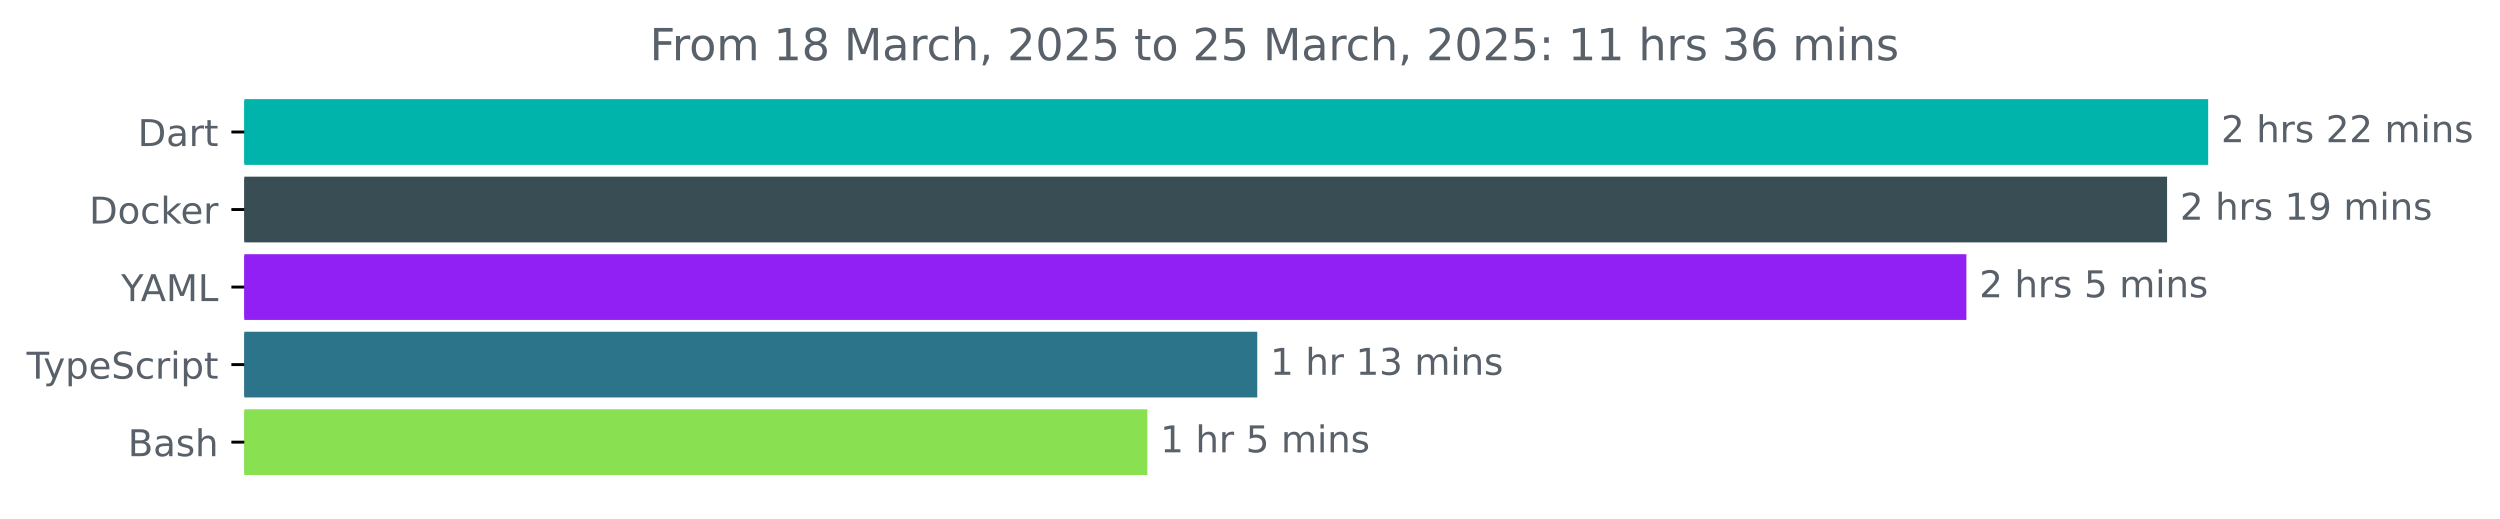
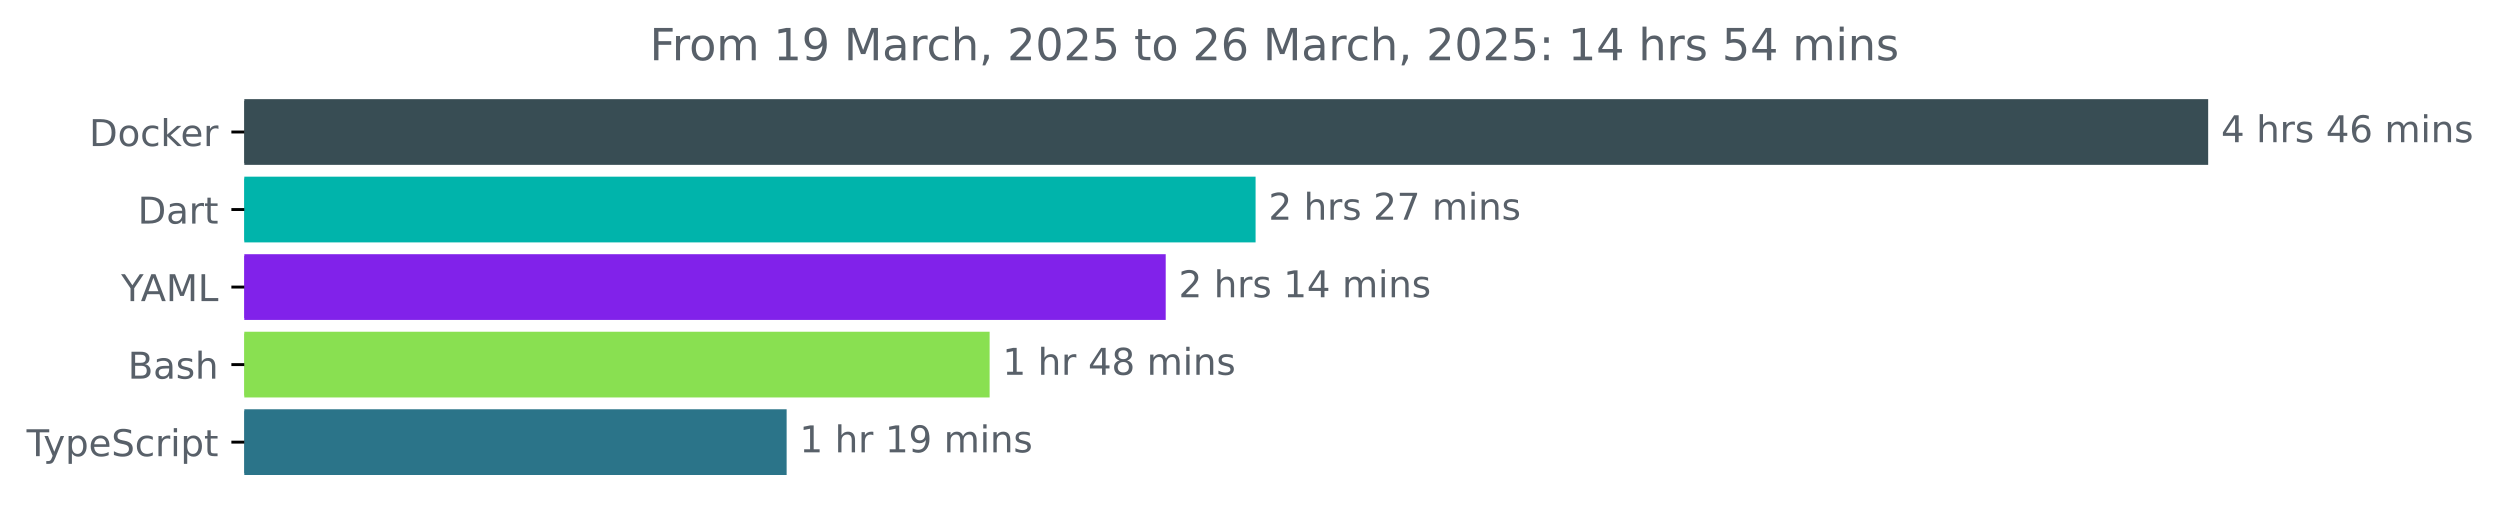
<svg xmlns="http://www.w3.org/2000/svg" xmlns:xlink="http://www.w3.org/1999/xlink" width="677.144pt" height="140.398pt" viewBox="0 0 677.144 140.398" version="1.1">
  <defs>
    <style type="text/css">*{stroke-linejoin: round; stroke-linecap: butt}</style>
  </defs>
  <g id="figure_1">
    <g id="patch_1">
      <path d="M -0 140.398  L 677.144 140.398  L 677.144 0  L -0 0  L -0 140.398  z " style="fill: none" />
    </g>
    <g id="axes_1">
      <g id="patch_2">
-         <path d="M 66.17 27.358  L 597.599 27.358  L 597.599 44.158  L 66.17 44.158  z " clip-path="url(#pd22235f954)" style="fill: #00b4ab; stroke: #00b4ab; stroke-linejoin: miter" />
+         <path d="M 66.17 27.358  L 597.599 27.358  L 597.599 44.158  L 66.17 44.158  z " clip-path="url(#p4e0e819aa3)" style="fill: #384d54; stroke: #384d54; stroke-linejoin: miter" />
      </g>
      <g id="patch_3">
-         <path d="M 66.17 48.358  L 586.468 48.358  L 586.468 65.158  L 66.17 65.158  z " clip-path="url(#pd22235f954)" style="fill: #384d54; stroke: #384d54; stroke-linejoin: miter" />
+         <path d="M 66.17 48.358  L 339.585 48.358  L 339.585 65.158  L 66.17 65.158  z " clip-path="url(#p4e0e819aa3)" style="fill: #00b4ab; stroke: #00b4ab; stroke-linejoin: miter" />
      </g>
      <g id="patch_4">
-         <path d="M 66.17 69.358  L 532.109 69.358  L 532.109 86.158  L 66.17 86.158  z " clip-path="url(#pd22235f954)" style="fill: #9020f4; stroke: #9020f4; stroke-linejoin: miter" />
+         <path d="M 66.17 69.358  L 315.241 69.358  L 315.241 86.158  L 66.17 86.158  z " clip-path="url(#p4e0e819aa3)" style="fill: #8122ea; stroke: #8122ea; stroke-linejoin: miter" />
      </g>
      <g id="patch_5">
-         <path d="M 66.17 90.358  L 340.039 90.358  L 340.039 107.158  L 66.17 107.158  z " clip-path="url(#pd22235f954)" style="fill: #2b7489; stroke: #2b7489; stroke-linejoin: miter" />
+         <path d="M 66.17 90.358  L 267.547 90.358  L 267.547 107.158  L 66.17 107.158  z " clip-path="url(#p4e0e819aa3)" style="fill: #89e051; stroke: #89e051; stroke-linejoin: miter" />
      </g>
      <g id="patch_6">
-         <path d="M 66.17 111.358  L 310.27 111.358  L 310.27 128.158  L 66.17 128.158  z " clip-path="url(#pd22235f954)" style="fill: #89e051; stroke: #89e051; stroke-linejoin: miter" />
+         <path d="M 66.17 111.358  L 212.566 111.358  L 212.566 128.158  L 66.17 128.158  z " clip-path="url(#p4e0e819aa3)" style="fill: #2b7489; stroke: #2b7489; stroke-linejoin: miter" />
      </g>
      <g id="matplotlib.axis_1" />
      <g id="matplotlib.axis_2">
        <g id="ytick_1">
          <g id="line2d_1">
            <defs>
-               <path id="md892e5c773" d="M 0 0  L -3.5 0  " style="stroke: #000000; stroke-width: 0.8" />
+               <path id="mb97428ab4e" d="M 0 0  L -3.5 0  " style="stroke: #000000; stroke-width: 0.8" />
            </defs>
            <g>
-               <use xlink:href="#md892e5c773" x="66.17" y="35.758" style="stroke: #000000; stroke-width: 0.8" />
+               <use xlink:href="#mb97428ab4e" x="66.17" y="35.758" style="stroke: #000000; stroke-width: 0.8" />
            </g>
          </g>
          <g id="text_1">
-             <g style="fill: #586069" transform="translate(37.31094 39.55734) scale(0.1 -0.1)">
+             <g style="fill: #586069" transform="translate(24.16094 39.55734) scale(0.1 -0.1)">
              <defs>
                <path id="DejaVuSans-44" d="M 1259 4147  L 1259 519  L 2022 519  Q 2988 519 3436 956  Q 3884 1394 3884 2338  Q 3884 3275 3436 3711  Q 2988 4147 2022 4147  L 1259 4147  z M 628 4666  L 1925 4666  Q 3281 4666 3915 4102  Q 4550 3538 4550 2338  Q 4550 1131 3912 565  Q 3275 0 1925 0  L 628 0  L 628 4666  z " transform="scale(0.015625)" />
-                 <path id="DejaVuSans-61" d="M 2194 1759  Q 1497 1759 1228 1600  Q 959 1441 959 1056  Q 959 750 1161 570  Q 1363 391 1709 391  Q 2188 391 2477 730  Q 2766 1069 2766 1631  L 2766 1759  L 2194 1759  z M 3341 1997  L 3341 0  L 2766 0  L 2766 531  Q 2569 213 2275 61  Q 1981 -91 1556 -91  Q 1019 -91 701 211  Q 384 513 384 1019  Q 384 1609 779 1909  Q 1175 2209 1959 2209  L 2766 2209  L 2766 2266  Q 2766 2663 2505 2880  Q 2244 3097 1772 3097  Q 1472 3097 1187 3025  Q 903 2953 641 2809  L 641 3341  Q 956 3463 1253 3523  Q 1550 3584 1831 3584  Q 2591 3584 2966 3190  Q 3341 2797 3341 1997  z " transform="scale(0.015625)" />
-                 <path id="DejaVuSans-72" d="M 2631 2963  Q 2534 3019 2420 3045  Q 2306 3072 2169 3072  Q 1681 3072 1420 2755  Q 1159 2438 1159 1844  L 1159 0  L 581 0  L 581 3500  L 1159 3500  L 1159 2956  Q 1341 3275 1631 3429  Q 1922 3584 2338 3584  Q 2397 3584 2469 3576  Q 2541 3569 2628 3553  L 2631 2963  z " transform="scale(0.015625)" />
-                 <path id="DejaVuSans-74" d="M 1172 4494  L 1172 3500  L 2356 3500  L 2356 3053  L 1172 3053  L 1172 1153  Q 1172 725 1289 603  Q 1406 481 1766 481  L 2356 481  L 2356 0  L 1766 0  Q 1100 0 847 248  Q 594 497 594 1153  L 594 3053  L 172 3053  L 172 3500  L 594 3500  L 594 4494  L 1172 4494  z " transform="scale(0.015625)" />
-               </defs>
-               <use xlink:href="#DejaVuSans-44" />
-               <use xlink:href="#DejaVuSans-61" x="77.002" />
-               <use xlink:href="#DejaVuSans-72" x="138.281" />
-               <use xlink:href="#DejaVuSans-74" x="179.395" />
-             </g>
-           </g>
-         </g>
-         <g id="ytick_2">
-           <g id="line2d_2">
-             <g>
-               <use xlink:href="#md892e5c773" x="66.17" y="56.758" style="stroke: #000000; stroke-width: 0.8" />
-             </g>
-           </g>
-           <g id="text_2">
-             <g style="fill: #586069" transform="translate(24.16094 60.55734) scale(0.1 -0.1)">
-               <defs>
                <path id="DejaVuSans-6f" d="M 1959 3097  Q 1497 3097 1228 2736  Q 959 2375 959 1747  Q 959 1119 1226 758  Q 1494 397 1959 397  Q 2419 397 2687 759  Q 2956 1122 2956 1747  Q 2956 2369 2687 2733  Q 2419 3097 1959 3097  z M 1959 3584  Q 2709 3584 3137 3096  Q 3566 2609 3566 1747  Q 3566 888 3137 398  Q 2709 -91 1959 -91  Q 1206 -91 779 398  Q 353 888 353 1747  Q 353 2609 779 3096  Q 1206 3584 1959 3584  z " transform="scale(0.015625)" />
                <path id="DejaVuSans-63" d="M 3122 3366  L 3122 2828  Q 2878 2963 2633 3030  Q 2388 3097 2138 3097  Q 1578 3097 1268 2742  Q 959 2388 959 1747  Q 959 1106 1268 751  Q 1578 397 2138 397  Q 2388 397 2633 464  Q 2878 531 3122 666  L 3122 134  Q 2881 22 2623 -34  Q 2366 -91 2075 -91  Q 1284 -91 818 406  Q 353 903 353 1747  Q 353 2603 823 3093  Q 1294 3584 2113 3584  Q 2378 3584 2631 3529  Q 2884 3475 3122 3366  z " transform="scale(0.015625)" />
                <path id="DejaVuSans-6b" d="M 581 4863  L 1159 4863  L 1159 1991  L 2875 3500  L 3609 3500  L 1753 1863  L 3688 0  L 2938 0  L 1159 1709  L 1159 0  L 581 0  L 581 4863  z " transform="scale(0.015625)" />
                <path id="DejaVuSans-65" d="M 3597 1894  L 3597 1613  L 953 1613  Q 991 1019 1311 708  Q 1631 397 2203 397  Q 2534 397 2845 478  Q 3156 559 3463 722  L 3463 178  Q 3153 47 2828 -22  Q 2503 -91 2169 -91  Q 1331 -91 842 396  Q 353 884 353 1716  Q 353 2575 817 3079  Q 1281 3584 2069 3584  Q 2775 3584 3186 3129  Q 3597 2675 3597 1894  z M 3022 2063  Q 3016 2534 2758 2815  Q 2500 3097 2075 3097  Q 1594 3097 1305 2825  Q 1016 2553 972 2059  L 3022 2063  z " transform="scale(0.015625)" />
+                 <path id="DejaVuSans-72" d="M 2631 2963  Q 2534 3019 2420 3045  Q 2306 3072 2169 3072  Q 1681 3072 1420 2755  Q 1159 2438 1159 1844  L 1159 0  L 581 0  L 581 3500  L 1159 3500  L 1159 2956  Q 1341 3275 1631 3429  Q 1922 3584 2338 3584  Q 2397 3584 2469 3576  Q 2541 3569 2628 3553  L 2631 2963  z " transform="scale(0.015625)" />
              </defs>
              <use xlink:href="#DejaVuSans-44" />
              <use xlink:href="#DejaVuSans-6f" x="77.002" />
              <use xlink:href="#DejaVuSans-63" x="138.184" />
              <use xlink:href="#DejaVuSans-6b" x="193.164" />
              <use xlink:href="#DejaVuSans-65" x="247.449" />
              <use xlink:href="#DejaVuSans-72" x="308.973" />
            </g>
          </g>
        </g>
+         <g id="ytick_2">
+           <g id="line2d_2">
+             <g>
+               <use xlink:href="#mb97428ab4e" x="66.17" y="56.758" style="stroke: #000000; stroke-width: 0.8" />
+             </g>
+           </g>
+           <g id="text_2">
+             <g style="fill: #586069" transform="translate(37.31094 60.55734) scale(0.1 -0.1)">
+               <defs>
+                 <path id="DejaVuSans-61" d="M 2194 1759  Q 1497 1759 1228 1600  Q 959 1441 959 1056  Q 959 750 1161 570  Q 1363 391 1709 391  Q 2188 391 2477 730  Q 2766 1069 2766 1631  L 2766 1759  L 2194 1759  z M 3341 1997  L 3341 0  L 2766 0  L 2766 531  Q 2569 213 2275 61  Q 1981 -91 1556 -91  Q 1019 -91 701 211  Q 384 513 384 1019  Q 384 1609 779 1909  Q 1175 2209 1959 2209  L 2766 2209  L 2766 2266  Q 2766 2663 2505 2880  Q 2244 3097 1772 3097  Q 1472 3097 1187 3025  Q 903 2953 641 2809  L 641 3341  Q 956 3463 1253 3523  Q 1550 3584 1831 3584  Q 2591 3584 2966 3190  Q 3341 2797 3341 1997  z " transform="scale(0.015625)" />
+                 <path id="DejaVuSans-74" d="M 1172 4494  L 1172 3500  L 2356 3500  L 2356 3053  L 1172 3053  L 1172 1153  Q 1172 725 1289 603  Q 1406 481 1766 481  L 2356 481  L 2356 0  L 1766 0  Q 1100 0 847 248  Q 594 497 594 1153  L 594 3053  L 172 3053  L 172 3500  L 594 3500  L 594 4494  L 1172 4494  z " transform="scale(0.015625)" />
+               </defs>
+               <use xlink:href="#DejaVuSans-44" />
+               <use xlink:href="#DejaVuSans-61" x="77.002" />
+               <use xlink:href="#DejaVuSans-72" x="138.281" />
+               <use xlink:href="#DejaVuSans-74" x="179.395" />
+             </g>
+           </g>
+         </g>
        <g id="ytick_3">
          <g id="line2d_3">
            <g>
-               <use xlink:href="#md892e5c773" x="66.17" y="77.758" style="stroke: #000000; stroke-width: 0.8" />
+               <use xlink:href="#mb97428ab4e" x="66.17" y="77.758" style="stroke: #000000; stroke-width: 0.8" />
            </g>
          </g>
          <g id="text_3">
            <g style="fill: #586069" transform="translate(32.79688 81.55734) scale(0.1 -0.1)">
              <defs>
                <path id="DejaVuSans-59" d="M -13 4666  L 666 4666  L 1959 2747  L 3244 4666  L 3922 4666  L 2272 2222  L 2272 0  L 1638 0  L 1638 2222  L -13 4666  z " transform="scale(0.015625)" />
                <path id="DejaVuSans-41" d="M 2188 4044  L 1331 1722  L 3047 1722  L 2188 4044  z M 1831 4666  L 2547 4666  L 4325 0  L 3669 0  L 3244 1197  L 1141 1197  L 716 0  L 50 0  L 1831 4666  z " transform="scale(0.015625)" />
                <path id="DejaVuSans-4d" d="M 628 4666  L 1569 4666  L 2759 1491  L 3956 4666  L 4897 4666  L 4897 0  L 4281 0  L 4281 4097  L 3078 897  L 2444 897  L 1241 4097  L 1241 0  L 628 0  L 628 4666  z " transform="scale(0.015625)" />
                <path id="DejaVuSans-4c" d="M 628 4666  L 1259 4666  L 1259 531  L 3531 531  L 3531 0  L 628 0  L 628 4666  z " transform="scale(0.015625)" />
              </defs>
              <use xlink:href="#DejaVuSans-59" />
              <use xlink:href="#DejaVuSans-41" x="53.334" />
              <use xlink:href="#DejaVuSans-4d" x="121.742" />
              <use xlink:href="#DejaVuSans-4c" x="208.021" />
            </g>
          </g>
        </g>
        <g id="ytick_4">
          <g id="line2d_4">
            <g>
-               <use xlink:href="#md892e5c773" x="66.17" y="98.758" style="stroke: #000000; stroke-width: 0.8" />
+               <use xlink:href="#mb97428ab4e" x="66.17" y="98.758" style="stroke: #000000; stroke-width: 0.8" />
            </g>
          </g>
          <g id="text_4">
-             <g style="fill: #586069" transform="translate(7.2 102.5573) scale(0.1 -0.1)">
+             <g style="fill: #586069" transform="translate(34.63437 102.5573) scale(0.1 -0.1)">
+               <defs>
+                 <path id="DejaVuSans-42" d="M 1259 2228  L 1259 519  L 2272 519  Q 2781 519 3026 730  Q 3272 941 3272 1375  Q 3272 1813 3026 2020  Q 2781 2228 2272 2228  L 1259 2228  z M 1259 4147  L 1259 2741  L 2194 2741  Q 2656 2741 2882 2914  Q 3109 3088 3109 3444  Q 3109 3797 2882 3972  Q 2656 4147 2194 4147  L 1259 4147  z M 628 4666  L 2241 4666  Q 2963 4666 3353 4366  Q 3744 4066 3744 3513  Q 3744 3084 3544 2831  Q 3344 2578 2956 2516  Q 3422 2416 3680 2098  Q 3938 1781 3938 1306  Q 3938 681 3513 340  Q 3088 0 2303 0  L 628 0  L 628 4666  z " transform="scale(0.015625)" />
+                 <path id="DejaVuSans-73" d="M 2834 3397  L 2834 2853  Q 2591 2978 2328 3040  Q 2066 3103 1784 3103  Q 1356 3103 1142 2972  Q 928 2841 928 2578  Q 928 2378 1081 2264  Q 1234 2150 1697 2047  L 1894 2003  Q 2506 1872 2764 1633  Q 3022 1394 3022 966  Q 3022 478 2636 193  Q 2250 -91 1575 -91  Q 1294 -91 989 -36  Q 684 19 347 128  L 347 722  Q 666 556 975 473  Q 1284 391 1588 391  Q 1994 391 2212 530  Q 2431 669 2431 922  Q 2431 1156 2273 1281  Q 2116 1406 1581 1522  L 1381 1569  Q 847 1681 609 1914  Q 372 2147 372 2553  Q 372 3047 722 3315  Q 1072 3584 1716 3584  Q 2034 3584 2315 3537  Q 2597 3491 2834 3397  z " transform="scale(0.015625)" />
+                 <path id="DejaVuSans-68" d="M 3513 2113  L 3513 0  L 2938 0  L 2938 2094  Q 2938 2591 2744 2837  Q 2550 3084 2163 3084  Q 1697 3084 1428 2787  Q 1159 2491 1159 1978  L 1159 0  L 581 0  L 581 4863  L 1159 4863  L 1159 2956  Q 1366 3272 1645 3428  Q 1925 3584 2291 3584  Q 2894 3584 3203 3211  Q 3513 2838 3513 2113  z " transform="scale(0.015625)" />
+               </defs>
+               <use xlink:href="#DejaVuSans-42" />
+               <use xlink:href="#DejaVuSans-61" x="68.604" />
+               <use xlink:href="#DejaVuSans-73" x="129.883" />
+               <use xlink:href="#DejaVuSans-68" x="181.982" />
+             </g>
+           </g>
+         </g>
+         <g id="ytick_5">
+           <g id="line2d_5">
+             <g>
+               <use xlink:href="#mb97428ab4e" x="66.17" y="119.758" style="stroke: #000000; stroke-width: 0.8" />
+             </g>
+           </g>
+           <g id="text_5">
+             <g style="fill: #586069" transform="translate(7.2 123.5573) scale(0.1 -0.1)">
              <defs>
                <path id="DejaVuSans-54" d="M -19 4666  L 3928 4666  L 3928 4134  L 2272 4134  L 2272 0  L 1638 0  L 1638 4134  L -19 4134  L -19 4666  z " transform="scale(0.015625)" />
                <path id="DejaVuSans-79" d="M 2059 -325  Q 1816 -950 1584 -1140  Q 1353 -1331 966 -1331  L 506 -1331  L 506 -850  L 844 -850  Q 1081 -850 1212 -737  Q 1344 -625 1503 -206  L 1606 56  L 191 3500  L 800 3500  L 1894 763  L 2988 3500  L 3597 3500  L 2059 -325  z " transform="scale(0.015625)" />
                <path id="DejaVuSans-70" d="M 1159 525  L 1159 -1331  L 581 -1331  L 581 3500  L 1159 3500  L 1159 2969  Q 1341 3281 1617 3432  Q 1894 3584 2278 3584  Q 2916 3584 3314 3078  Q 3713 2572 3713 1747  Q 3713 922 3314 415  Q 2916 -91 2278 -91  Q 1894 -91 1617 61  Q 1341 213 1159 525  z M 3116 1747  Q 3116 2381 2855 2742  Q 2594 3103 2138 3103  Q 1681 3103 1420 2742  Q 1159 2381 1159 1747  Q 1159 1113 1420 752  Q 1681 391 2138 391  Q 2594 391 2855 752  Q 3116 1113 3116 1747  z " transform="scale(0.015625)" />
                <path id="DejaVuSans-53" d="M 3425 4513  L 3425 3897  Q 3066 4069 2747 4153  Q 2428 4238 2131 4238  Q 1616 4238 1336 4038  Q 1056 3838 1056 3469  Q 1056 3159 1242 3001  Q 1428 2844 1947 2747  L 2328 2669  Q 3034 2534 3370 2195  Q 3706 1856 3706 1288  Q 3706 609 3251 259  Q 2797 -91 1919 -91  Q 1588 -91 1214 -16  Q 841 59 441 206  L 441 856  Q 825 641 1194 531  Q 1563 422 1919 422  Q 2459 422 2753 634  Q 3047 847 3047 1241  Q 3047 1584 2836 1778  Q 2625 1972 2144 2069  L 1759 2144  Q 1053 2284 737 2584  Q 422 2884 422 3419  Q 422 4038 858 4394  Q 1294 4750 2059 4750  Q 2388 4750 2728 4690  Q 3069 4631 3425 4513  z " transform="scale(0.015625)" />
                <path id="DejaVuSans-69" d="M 603 3500  L 1178 3500  L 1178 0  L 603 0  L 603 3500  z M 603 4863  L 1178 4863  L 1178 4134  L 603 4134  L 603 4863  z " transform="scale(0.015625)" />
              </defs>
              <use xlink:href="#DejaVuSans-54" />
              <use xlink:href="#DejaVuSans-79" x="45.459" />
              <use xlink:href="#DejaVuSans-70" x="104.639" />
              <use xlink:href="#DejaVuSans-65" x="168.115" />
              <use xlink:href="#DejaVuSans-53" x="229.639" />
              <use xlink:href="#DejaVuSans-63" x="293.115" />
              <use xlink:href="#DejaVuSans-72" x="348.096" />
              <use xlink:href="#DejaVuSans-69" x="389.209" />
              <use xlink:href="#DejaVuSans-70" x="416.992" />
              <use xlink:href="#DejaVuSans-74" x="480.469" />
            </g>
          </g>
        </g>
-         <g id="ytick_5">
-           <g id="line2d_5">
-             <g>
-               <use xlink:href="#md892e5c773" x="66.17" y="119.758" style="stroke: #000000; stroke-width: 0.8" />
-             </g>
-           </g>
-           <g id="text_5">
-             <g style="fill: #586069" transform="translate(34.63437 123.5573) scale(0.1 -0.1)">
-               <defs>
-                 <path id="DejaVuSans-42" d="M 1259 2228  L 1259 519  L 2272 519  Q 2781 519 3026 730  Q 3272 941 3272 1375  Q 3272 1813 3026 2020  Q 2781 2228 2272 2228  L 1259 2228  z M 1259 4147  L 1259 2741  L 2194 2741  Q 2656 2741 2882 2914  Q 3109 3088 3109 3444  Q 3109 3797 2882 3972  Q 2656 4147 2194 4147  L 1259 4147  z M 628 4666  L 2241 4666  Q 2963 4666 3353 4366  Q 3744 4066 3744 3513  Q 3744 3084 3544 2831  Q 3344 2578 2956 2516  Q 3422 2416 3680 2098  Q 3938 1781 3938 1306  Q 3938 681 3513 340  Q 3088 0 2303 0  L 628 0  L 628 4666  z " transform="scale(0.015625)" />
-                 <path id="DejaVuSans-73" d="M 2834 3397  L 2834 2853  Q 2591 2978 2328 3040  Q 2066 3103 1784 3103  Q 1356 3103 1142 2972  Q 928 2841 928 2578  Q 928 2378 1081 2264  Q 1234 2150 1697 2047  L 1894 2003  Q 2506 1872 2764 1633  Q 3022 1394 3022 966  Q 3022 478 2636 193  Q 2250 -91 1575 -91  Q 1294 -91 989 -36  Q 684 19 347 128  L 347 722  Q 666 556 975 473  Q 1284 391 1588 391  Q 1994 391 2212 530  Q 2431 669 2431 922  Q 2431 1156 2273 1281  Q 2116 1406 1581 1522  L 1381 1569  Q 847 1681 609 1914  Q 372 2147 372 2553  Q 372 3047 722 3315  Q 1072 3584 1716 3584  Q 2034 3584 2315 3537  Q 2597 3491 2834 3397  z " transform="scale(0.015625)" />
-                 <path id="DejaVuSans-68" d="M 3513 2113  L 3513 0  L 2938 0  L 2938 2094  Q 2938 2591 2744 2837  Q 2550 3084 2163 3084  Q 1697 3084 1428 2787  Q 1159 2491 1159 1978  L 1159 0  L 581 0  L 581 4863  L 1159 4863  L 1159 2956  Q 1366 3272 1645 3428  Q 1925 3584 2291 3584  Q 2894 3584 3203 3211  Q 3513 2838 3513 2113  z " transform="scale(0.015625)" />
-               </defs>
-               <use xlink:href="#DejaVuSans-42" />
-               <use xlink:href="#DejaVuSans-61" x="68.604" />
-               <use xlink:href="#DejaVuSans-73" x="129.883" />
-               <use xlink:href="#DejaVuSans-68" x="181.982" />
-             </g>
-           </g>
-         </g>
      </g>
      <g id="text_6">
        <g style="fill: #586069" transform="translate(601.5989 38.5175) scale(0.1 -0.1)">
          <defs>
-             <path id="DejaVuSans-32" d="M 1228 531  L 3431 531  L 3431 0  L 469 0  L 469 531  Q 828 903 1448 1529  Q 2069 2156 2228 2338  Q 2531 2678 2651 2914  Q 2772 3150 2772 3378  Q 2772 3750 2511 3984  Q 2250 4219 1831 4219  Q 1534 4219 1204 4116  Q 875 4013 500 3803  L 500 4441  Q 881 4594 1212 4672  Q 1544 4750 1819 4750  Q 2544 4750 2975 4387  Q 3406 4025 3406 3419  Q 3406 3131 3298 2873  Q 3191 2616 2906 2266  Q 2828 2175 2409 1742  Q 1991 1309 1228 531  z " transform="scale(0.015625)" />
+             <path id="DejaVuSans-34" d="M 2419 4116  L 825 1625  L 2419 1625  L 2419 4116  z M 2253 4666  L 3047 4666  L 3047 1625  L 3713 1625  L 3713 1100  L 3047 1100  L 3047 0  L 2419 0  L 2419 1100  L 313 1100  L 313 1709  L 2253 4666  z " transform="scale(0.015625)" />
            <path id="DejaVuSans-20" transform="scale(0.015625)" />
+             <path id="DejaVuSans-36" d="M 2113 2584  Q 1688 2584 1439 2293  Q 1191 2003 1191 1497  Q 1191 994 1439 701  Q 1688 409 2113 409  Q 2538 409 2786 701  Q 3034 994 3034 1497  Q 3034 2003 2786 2293  Q 2538 2584 2113 2584  z M 3366 4563  L 3366 3988  Q 3128 4100 2886 4159  Q 2644 4219 2406 4219  Q 1781 4219 1451 3797  Q 1122 3375 1075 2522  Q 1259 2794 1537 2939  Q 1816 3084 2150 3084  Q 2853 3084 3261 2657  Q 3669 2231 3669 1497  Q 3669 778 3244 343  Q 2819 -91 2113 -91  Q 1303 -91 875 529  Q 447 1150 447 2328  Q 447 3434 972 4092  Q 1497 4750 2381 4750  Q 2619 4750 2861 4703  Q 3103 4656 3366 4563  z " transform="scale(0.015625)" />
            <path id="DejaVuSans-6d" d="M 3328 2828  Q 3544 3216 3844 3400  Q 4144 3584 4550 3584  Q 5097 3584 5394 3201  Q 5691 2819 5691 2113  L 5691 0  L 5113 0  L 5113 2094  Q 5113 2597 4934 2840  Q 4756 3084 4391 3084  Q 3944 3084 3684 2787  Q 3425 2491 3425 1978  L 3425 0  L 2847 0  L 2847 2094  Q 2847 2600 2669 2842  Q 2491 3084 2119 3084  Q 1678 3084 1418 2786  Q 1159 2488 1159 1978  L 1159 0  L 581 0  L 581 3500  L 1159 3500  L 1159 2956  Q 1356 3278 1631 3431  Q 1906 3584 2284 3584  Q 2666 3584 2933 3390  Q 3200 3197 3328 2828  z " transform="scale(0.015625)" />
            <path id="DejaVuSans-6e" d="M 3513 2113  L 3513 0  L 2938 0  L 2938 2094  Q 2938 2591 2744 2837  Q 2550 3084 2163 3084  Q 1697 3084 1428 2787  Q 1159 2491 1159 1978  L 1159 0  L 581 0  L 581 3500  L 1159 3500  L 1159 2956  Q 1366 3272 1645 3428  Q 1925 3584 2291 3584  Q 2894 3584 3203 3211  Q 3513 2838 3513 2113  z " transform="scale(0.015625)" />
          </defs>
-           <use xlink:href="#DejaVuSans-32" />
+           <use xlink:href="#DejaVuSans-34" />
          <use xlink:href="#DejaVuSans-20" x="63.623" />
          <use xlink:href="#DejaVuSans-68" x="95.41" />
          <use xlink:href="#DejaVuSans-72" x="158.789" />
          <use xlink:href="#DejaVuSans-73" x="199.902" />
          <use xlink:href="#DejaVuSans-20" x="252.002" />
-           <use xlink:href="#DejaVuSans-32" x="283.789" />
-           <use xlink:href="#DejaVuSans-32" x="347.412" />
+           <use xlink:href="#DejaVuSans-34" x="283.789" />
+           <use xlink:href="#DejaVuSans-36" x="347.412" />
          <use xlink:href="#DejaVuSans-20" x="411.035" />
          <use xlink:href="#DejaVuSans-6d" x="442.822" />
          <use xlink:href="#DejaVuSans-69" x="540.234" />
          <use xlink:href="#DejaVuSans-6e" x="568.018" />
          <use xlink:href="#DejaVuSans-73" x="631.396" />
        </g>
      </g>
      <g id="text_7">
-         <g style="fill: #586069" transform="translate(590.4681 59.5175) scale(0.1 -0.1)">
-           <defs>
-             <path id="DejaVuSans-31" d="M 794 531  L 1825 531  L 1825 4091  L 703 3866  L 703 4441  L 1819 4666  L 2450 4666  L 2450 531  L 3481 531  L 3481 0  L 794 0  L 794 531  z " transform="scale(0.015625)" />
-             <path id="DejaVuSans-39" d="M 703 97  L 703 672  Q 941 559 1184 500  Q 1428 441 1663 441  Q 2288 441 2617 861  Q 2947 1281 2994 2138  Q 2813 1869 2534 1725  Q 2256 1581 1919 1581  Q 1219 1581 811 2004  Q 403 2428 403 3163  Q 403 3881 828 4315  Q 1253 4750 1959 4750  Q 2769 4750 3195 4129  Q 3622 3509 3622 2328  Q 3622 1225 3098 567  Q 2575 -91 1691 -91  Q 1453 -91 1209 -44  Q 966 3 703 97  z M 1959 2075  Q 2384 2075 2632 2365  Q 2881 2656 2881 3163  Q 2881 3666 2632 3958  Q 2384 4250 1959 4250  Q 1534 4250 1286 3958  Q 1038 3666 1038 3163  Q 1038 2656 1286 2365  Q 1534 2075 1959 2075  z " transform="scale(0.015625)" />
+         <g style="fill: #586069" transform="translate(343.5853 59.5175) scale(0.1 -0.1)">
+           <defs>
+             <path id="DejaVuSans-32" d="M 1228 531  L 3431 531  L 3431 0  L 469 0  L 469 531  Q 828 903 1448 1529  Q 2069 2156 2228 2338  Q 2531 2678 2651 2914  Q 2772 3150 2772 3378  Q 2772 3750 2511 3984  Q 2250 4219 1831 4219  Q 1534 4219 1204 4116  Q 875 4013 500 3803  L 500 4441  Q 881 4594 1212 4672  Q 1544 4750 1819 4750  Q 2544 4750 2975 4387  Q 3406 4025 3406 3419  Q 3406 3131 3298 2873  Q 3191 2616 2906 2266  Q 2828 2175 2409 1742  Q 1991 1309 1228 531  z " transform="scale(0.015625)" />
+             <path id="DejaVuSans-37" d="M 525 4666  L 3525 4666  L 3525 4397  L 1831 0  L 1172 0  L 2766 4134  L 525 4134  L 525 4666  z " transform="scale(0.015625)" />
          </defs>
          <use xlink:href="#DejaVuSans-32" />
          <use xlink:href="#DejaVuSans-20" x="63.623" />
          <use xlink:href="#DejaVuSans-68" x="95.41" />
          <use xlink:href="#DejaVuSans-72" x="158.789" />
          <use xlink:href="#DejaVuSans-73" x="199.902" />
          <use xlink:href="#DejaVuSans-20" x="252.002" />
-           <use xlink:href="#DejaVuSans-31" x="283.789" />
-           <use xlink:href="#DejaVuSans-39" x="347.412" />
+           <use xlink:href="#DejaVuSans-32" x="283.789" />
+           <use xlink:href="#DejaVuSans-37" x="347.412" />
          <use xlink:href="#DejaVuSans-20" x="411.035" />
          <use xlink:href="#DejaVuSans-6d" x="442.822" />
          <use xlink:href="#DejaVuSans-69" x="540.234" />
          <use xlink:href="#DejaVuSans-6e" x="568.018" />
          <use xlink:href="#DejaVuSans-73" x="631.396" />
        </g>
      </g>
      <g id="text_8">
-         <g style="fill: #586069" transform="translate(536.1087 80.5175) scale(0.1 -0.1)">
-           <defs>
-             <path id="DejaVuSans-35" d="M 691 4666  L 3169 4666  L 3169 4134  L 1269 4134  L 1269 2991  Q 1406 3038 1543 3061  Q 1681 3084 1819 3084  Q 2600 3084 3056 2656  Q 3513 2228 3513 1497  Q 3513 744 3044 326  Q 2575 -91 1722 -91  Q 1428 -91 1123 -41  Q 819 9 494 109  L 494 744  Q 775 591 1075 516  Q 1375 441 1709 441  Q 2250 441 2565 725  Q 2881 1009 2881 1497  Q 2881 1984 2565 2268  Q 2250 2553 1709 2553  Q 1456 2553 1204 2497  Q 953 2441 691 2322  L 691 4666  z " transform="scale(0.015625)" />
+         <g style="fill: #586069" transform="translate(319.2412 80.5175) scale(0.1 -0.1)">
+           <defs>
+             <path id="DejaVuSans-31" d="M 794 531  L 1825 531  L 1825 4091  L 703 3866  L 703 4441  L 1819 4666  L 2450 4666  L 2450 531  L 3481 531  L 3481 0  L 794 0  L 794 531  z " transform="scale(0.015625)" />
          </defs>
          <use xlink:href="#DejaVuSans-32" />
          <use xlink:href="#DejaVuSans-20" x="63.623" />
          <use xlink:href="#DejaVuSans-68" x="95.41" />
          <use xlink:href="#DejaVuSans-72" x="158.789" />
          <use xlink:href="#DejaVuSans-73" x="199.902" />
          <use xlink:href="#DejaVuSans-20" x="252.002" />
-           <use xlink:href="#DejaVuSans-35" x="283.789" />
-           <use xlink:href="#DejaVuSans-20" x="347.412" />
-           <use xlink:href="#DejaVuSans-6d" x="379.199" />
-           <use xlink:href="#DejaVuSans-69" x="476.611" />
-           <use xlink:href="#DejaVuSans-6e" x="504.395" />
-           <use xlink:href="#DejaVuSans-73" x="567.773" />
+           <use xlink:href="#DejaVuSans-31" x="283.789" />
+           <use xlink:href="#DejaVuSans-34" x="347.412" />
+           <use xlink:href="#DejaVuSans-20" x="411.035" />
+           <use xlink:href="#DejaVuSans-6d" x="442.822" />
+           <use xlink:href="#DejaVuSans-69" x="540.234" />
+           <use xlink:href="#DejaVuSans-6e" x="568.018" />
+           <use xlink:href="#DejaVuSans-73" x="631.396" />
        </g>
      </g>
      <g id="text_9">
-         <g style="fill: #586069" transform="translate(344.0385 101.5175) scale(0.1 -0.1)">
-           <defs>
-             <path id="DejaVuSans-33" d="M 2597 2516  Q 3050 2419 3304 2112  Q 3559 1806 3559 1356  Q 3559 666 3084 287  Q 2609 -91 1734 -91  Q 1441 -91 1130 -33  Q 819 25 488 141  L 488 750  Q 750 597 1062 519  Q 1375 441 1716 441  Q 2309 441 2620 675  Q 2931 909 2931 1356  Q 2931 1769 2642 2001  Q 2353 2234 1838 2234  L 1294 2234  L 1294 2753  L 1863 2753  Q 2328 2753 2575 2939  Q 2822 3125 2822 3475  Q 2822 3834 2567 4026  Q 2313 4219 1838 4219  Q 1578 4219 1281 4162  Q 984 4106 628 3988  L 628 4550  Q 988 4650 1302 4700  Q 1616 4750 1894 4750  Q 2613 4750 3031 4423  Q 3450 4097 3450 3541  Q 3450 3153 3228 2886  Q 3006 2619 2597 2516  z " transform="scale(0.015625)" />
+         <g style="fill: #586069" transform="translate(271.5468 101.5175) scale(0.1 -0.1)">
+           <defs>
+             <path id="DejaVuSans-38" d="M 2034 2216  Q 1584 2216 1326 1975  Q 1069 1734 1069 1313  Q 1069 891 1326 650  Q 1584 409 2034 409  Q 2484 409 2743 651  Q 3003 894 3003 1313  Q 3003 1734 2745 1975  Q 2488 2216 2034 2216  z M 1403 2484  Q 997 2584 770 2862  Q 544 3141 544 3541  Q 544 4100 942 4425  Q 1341 4750 2034 4750  Q 2731 4750 3128 4425  Q 3525 4100 3525 3541  Q 3525 3141 3298 2862  Q 3072 2584 2669 2484  Q 3125 2378 3379 2068  Q 3634 1759 3634 1313  Q 3634 634 3220 271  Q 2806 -91 2034 -91  Q 1263 -91 848 271  Q 434 634 434 1313  Q 434 1759 690 2068  Q 947 2378 1403 2484  z M 1172 3481  Q 1172 3119 1398 2916  Q 1625 2713 2034 2713  Q 2441 2713 2670 2916  Q 2900 3119 2900 3481  Q 2900 3844 2670 4047  Q 2441 4250 2034 4250  Q 1625 4250 1398 4047  Q 1172 3844 1172 3481  z " transform="scale(0.015625)" />
          </defs>
          <use xlink:href="#DejaVuSans-31" />
          <use xlink:href="#DejaVuSans-20" x="63.623" />
          <use xlink:href="#DejaVuSans-68" x="95.41" />
          <use xlink:href="#DejaVuSans-72" x="158.789" />
          <use xlink:href="#DejaVuSans-20" x="199.902" />
-           <use xlink:href="#DejaVuSans-31" x="231.689" />
-           <use xlink:href="#DejaVuSans-33" x="295.312" />
+           <use xlink:href="#DejaVuSans-34" x="231.689" />
+           <use xlink:href="#DejaVuSans-38" x="295.312" />
          <use xlink:href="#DejaVuSans-20" x="358.936" />
          <use xlink:href="#DejaVuSans-6d" x="390.723" />
          <use xlink:href="#DejaVuSans-69" x="488.135" />
          <use xlink:href="#DejaVuSans-6e" x="515.918" />
          <use xlink:href="#DejaVuSans-73" x="579.297" />
        </g>
      </g>
      <g id="text_10">
-         <g style="fill: #586069" transform="translate(314.2702 122.5175) scale(0.1 -0.1)">
+         <g style="fill: #586069" transform="translate(216.5657 122.5175) scale(0.1 -0.1)">
+           <defs>
+             <path id="DejaVuSans-39" d="M 703 97  L 703 672  Q 941 559 1184 500  Q 1428 441 1663 441  Q 2288 441 2617 861  Q 2947 1281 2994 2138  Q 2813 1869 2534 1725  Q 2256 1581 1919 1581  Q 1219 1581 811 2004  Q 403 2428 403 3163  Q 403 3881 828 4315  Q 1253 4750 1959 4750  Q 2769 4750 3195 4129  Q 3622 3509 3622 2328  Q 3622 1225 3098 567  Q 2575 -91 1691 -91  Q 1453 -91 1209 -44  Q 966 3 703 97  z M 1959 2075  Q 2384 2075 2632 2365  Q 2881 2656 2881 3163  Q 2881 3666 2632 3958  Q 2384 4250 1959 4250  Q 1534 4250 1286 3958  Q 1038 3666 1038 3163  Q 1038 2656 1286 2365  Q 1534 2075 1959 2075  z " transform="scale(0.015625)" />
+           </defs>
          <use xlink:href="#DejaVuSans-31" />
          <use xlink:href="#DejaVuSans-20" x="63.623" />
          <use xlink:href="#DejaVuSans-68" x="95.41" />
          <use xlink:href="#DejaVuSans-72" x="158.789" />
          <use xlink:href="#DejaVuSans-20" x="199.902" />
-           <use xlink:href="#DejaVuSans-35" x="231.689" />
-           <use xlink:href="#DejaVuSans-20" x="295.312" />
-           <use xlink:href="#DejaVuSans-6d" x="327.1" />
-           <use xlink:href="#DejaVuSans-69" x="424.512" />
-           <use xlink:href="#DejaVuSans-6e" x="452.295" />
-           <use xlink:href="#DejaVuSans-73" x="515.674" />
+           <use xlink:href="#DejaVuSans-31" x="231.689" />
+           <use xlink:href="#DejaVuSans-39" x="295.312" />
+           <use xlink:href="#DejaVuSans-20" x="358.936" />
+           <use xlink:href="#DejaVuSans-6d" x="390.723" />
+           <use xlink:href="#DejaVuSans-69" x="488.135" />
+           <use xlink:href="#DejaVuSans-6e" x="515.918" />
+           <use xlink:href="#DejaVuSans-73" x="579.297" />
        </g>
      </g>
      <g id="text_11">
        <g style="fill: #586069" transform="translate(175.9853 16.31812) scale(0.12 -0.12)">
          <defs>
            <path id="DejaVuSans-46" d="M 628 4666  L 3309 4666  L 3309 4134  L 1259 4134  L 1259 2759  L 3109 2759  L 3109 2228  L 1259 2228  L 1259 0  L 628 0  L 628 4666  z " transform="scale(0.015625)" />
-             <path id="DejaVuSans-38" d="M 2034 2216  Q 1584 2216 1326 1975  Q 1069 1734 1069 1313  Q 1069 891 1326 650  Q 1584 409 2034 409  Q 2484 409 2743 651  Q 3003 894 3003 1313  Q 3003 1734 2745 1975  Q 2488 2216 2034 2216  z M 1403 2484  Q 997 2584 770 2862  Q 544 3141 544 3541  Q 544 4100 942 4425  Q 1341 4750 2034 4750  Q 2731 4750 3128 4425  Q 3525 4100 3525 3541  Q 3525 3141 3298 2862  Q 3072 2584 2669 2484  Q 3125 2378 3379 2068  Q 3634 1759 3634 1313  Q 3634 634 3220 271  Q 2806 -91 2034 -91  Q 1263 -91 848 271  Q 434 634 434 1313  Q 434 1759 690 2068  Q 947 2378 1403 2484  z M 1172 3481  Q 1172 3119 1398 2916  Q 1625 2713 2034 2713  Q 2441 2713 2670 2916  Q 2900 3119 2900 3481  Q 2900 3844 2670 4047  Q 2441 4250 2034 4250  Q 1625 4250 1398 4047  Q 1172 3844 1172 3481  z " transform="scale(0.015625)" />
            <path id="DejaVuSans-2c" d="M 750 794  L 1409 794  L 1409 256  L 897 -744  L 494 -744  L 750 256  L 750 794  z " transform="scale(0.015625)" />
            <path id="DejaVuSans-30" d="M 2034 4250  Q 1547 4250 1301 3770  Q 1056 3291 1056 2328  Q 1056 1369 1301 889  Q 1547 409 2034 409  Q 2525 409 2770 889  Q 3016 1369 3016 2328  Q 3016 3291 2770 3770  Q 2525 4250 2034 4250  z M 2034 4750  Q 2819 4750 3233 4129  Q 3647 3509 3647 2328  Q 3647 1150 3233 529  Q 2819 -91 2034 -91  Q 1250 -91 836 529  Q 422 1150 422 2328  Q 422 3509 836 4129  Q 1250 4750 2034 4750  z " transform="scale(0.015625)" />
+             <path id="DejaVuSans-35" d="M 691 4666  L 3169 4666  L 3169 4134  L 1269 4134  L 1269 2991  Q 1406 3038 1543 3061  Q 1681 3084 1819 3084  Q 2600 3084 3056 2656  Q 3513 2228 3513 1497  Q 3513 744 3044 326  Q 2575 -91 1722 -91  Q 1428 -91 1123 -41  Q 819 9 494 109  L 494 744  Q 775 591 1075 516  Q 1375 441 1709 441  Q 2250 441 2565 725  Q 2881 1009 2881 1497  Q 2881 1984 2565 2268  Q 2250 2553 1709 2553  Q 1456 2553 1204 2497  Q 953 2441 691 2322  L 691 4666  z " transform="scale(0.015625)" />
            <path id="DejaVuSans-3a" d="M 750 794  L 1409 794  L 1409 0  L 750 0  L 750 794  z M 750 3309  L 1409 3309  L 1409 2516  L 750 2516  L 750 3309  z " transform="scale(0.015625)" />
-             <path id="DejaVuSans-36" d="M 2113 2584  Q 1688 2584 1439 2293  Q 1191 2003 1191 1497  Q 1191 994 1439 701  Q 1688 409 2113 409  Q 2538 409 2786 701  Q 3034 994 3034 1497  Q 3034 2003 2786 2293  Q 2538 2584 2113 2584  z M 3366 4563  L 3366 3988  Q 3128 4100 2886 4159  Q 2644 4219 2406 4219  Q 1781 4219 1451 3797  Q 1122 3375 1075 2522  Q 1259 2794 1537 2939  Q 1816 3084 2150 3084  Q 2853 3084 3261 2657  Q 3669 2231 3669 1497  Q 3669 778 3244 343  Q 2819 -91 2113 -91  Q 1303 -91 875 529  Q 447 1150 447 2328  Q 447 3434 972 4092  Q 1497 4750 2381 4750  Q 2619 4750 2861 4703  Q 3103 4656 3366 4563  z " transform="scale(0.015625)" />
          </defs>
          <use xlink:href="#DejaVuSans-46" />
          <use xlink:href="#DejaVuSans-72" x="50.27" />
          <use xlink:href="#DejaVuSans-6f" x="89.133" />
          <use xlink:href="#DejaVuSans-6d" x="150.314" />
          <use xlink:href="#DejaVuSans-20" x="247.727" />
          <use xlink:href="#DejaVuSans-31" x="279.514" />
-           <use xlink:href="#DejaVuSans-38" x="343.137" />
+           <use xlink:href="#DejaVuSans-39" x="343.137" />
          <use xlink:href="#DejaVuSans-20" x="406.76" />
          <use xlink:href="#DejaVuSans-4d" x="438.547" />
          <use xlink:href="#DejaVuSans-61" x="524.826" />
          <use xlink:href="#DejaVuSans-72" x="586.105" />
          <use xlink:href="#DejaVuSans-63" x="624.969" />
          <use xlink:href="#DejaVuSans-68" x="679.949" />
          <use xlink:href="#DejaVuSans-2c" x="743.328" />
          <use xlink:href="#DejaVuSans-20" x="775.115" />
          <use xlink:href="#DejaVuSans-32" x="806.902" />
          <use xlink:href="#DejaVuSans-30" x="870.525" />
          <use xlink:href="#DejaVuSans-32" x="934.148" />
          <use xlink:href="#DejaVuSans-35" x="997.771" />
          <use xlink:href="#DejaVuSans-20" x="1061.395" />
          <use xlink:href="#DejaVuSans-74" x="1093.182" />
          <use xlink:href="#DejaVuSans-6f" x="1132.391" />
          <use xlink:href="#DejaVuSans-20" x="1193.572" />
          <use xlink:href="#DejaVuSans-32" x="1225.359" />
-           <use xlink:href="#DejaVuSans-35" x="1288.982" />
+           <use xlink:href="#DejaVuSans-36" x="1288.982" />
          <use xlink:href="#DejaVuSans-20" x="1352.605" />
          <use xlink:href="#DejaVuSans-4d" x="1384.393" />
          <use xlink:href="#DejaVuSans-61" x="1470.672" />
          <use xlink:href="#DejaVuSans-72" x="1531.951" />
          <use xlink:href="#DejaVuSans-63" x="1570.814" />
          <use xlink:href="#DejaVuSans-68" x="1625.795" />
          <use xlink:href="#DejaVuSans-2c" x="1689.174" />
          <use xlink:href="#DejaVuSans-20" x="1720.961" />
          <use xlink:href="#DejaVuSans-32" x="1752.748" />
          <use xlink:href="#DejaVuSans-30" x="1816.371" />
          <use xlink:href="#DejaVuSans-32" x="1879.994" />
          <use xlink:href="#DejaVuSans-35" x="1943.617" />
          <use xlink:href="#DejaVuSans-3a" x="2007.24" />
          <use xlink:href="#DejaVuSans-20" x="2040.932" />
          <use xlink:href="#DejaVuSans-31" x="2072.719" />
-           <use xlink:href="#DejaVuSans-31" x="2136.342" />
+           <use xlink:href="#DejaVuSans-34" x="2136.342" />
          <use xlink:href="#DejaVuSans-20" x="2199.965" />
          <use xlink:href="#DejaVuSans-68" x="2231.752" />
          <use xlink:href="#DejaVuSans-72" x="2295.131" />
          <use xlink:href="#DejaVuSans-73" x="2336.244" />
          <use xlink:href="#DejaVuSans-20" x="2388.344" />
-           <use xlink:href="#DejaVuSans-33" x="2420.131" />
-           <use xlink:href="#DejaVuSans-36" x="2483.754" />
+           <use xlink:href="#DejaVuSans-35" x="2420.131" />
+           <use xlink:href="#DejaVuSans-34" x="2483.754" />
          <use xlink:href="#DejaVuSans-20" x="2547.377" />
          <use xlink:href="#DejaVuSans-6d" x="2579.164" />
          <use xlink:href="#DejaVuSans-69" x="2676.576" />
          <use xlink:href="#DejaVuSans-6e" x="2704.359" />
          <use xlink:href="#DejaVuSans-73" x="2767.738" />
        </g>
      </g>
    </g>
  </g>
  <defs>
-     <clipPath id="pd22235f954">
+     <clipPath id="p4e0e819aa3">
      <rect x="66.17" y="22.318" width="558" height="110.88" />
    </clipPath>
  </defs>
</svg>
